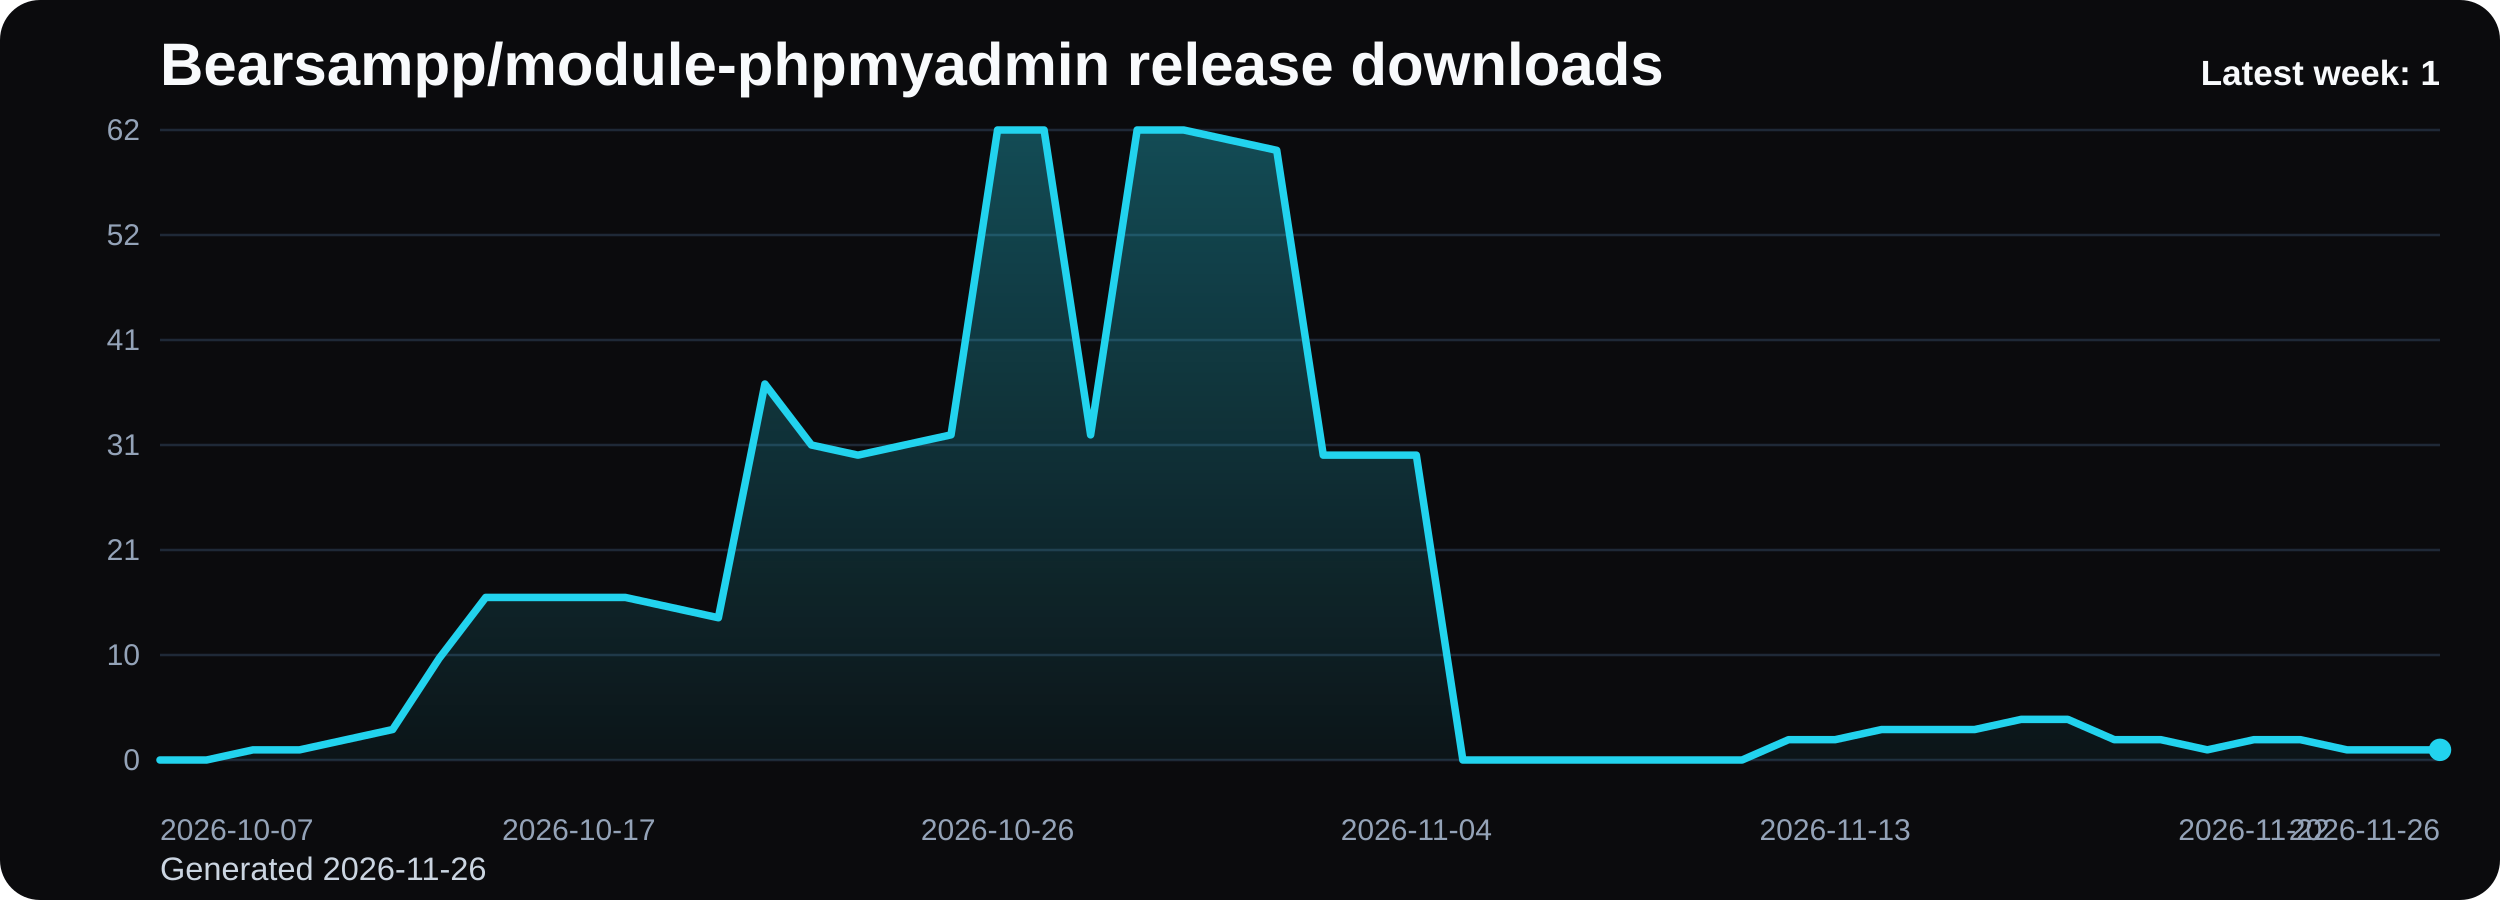
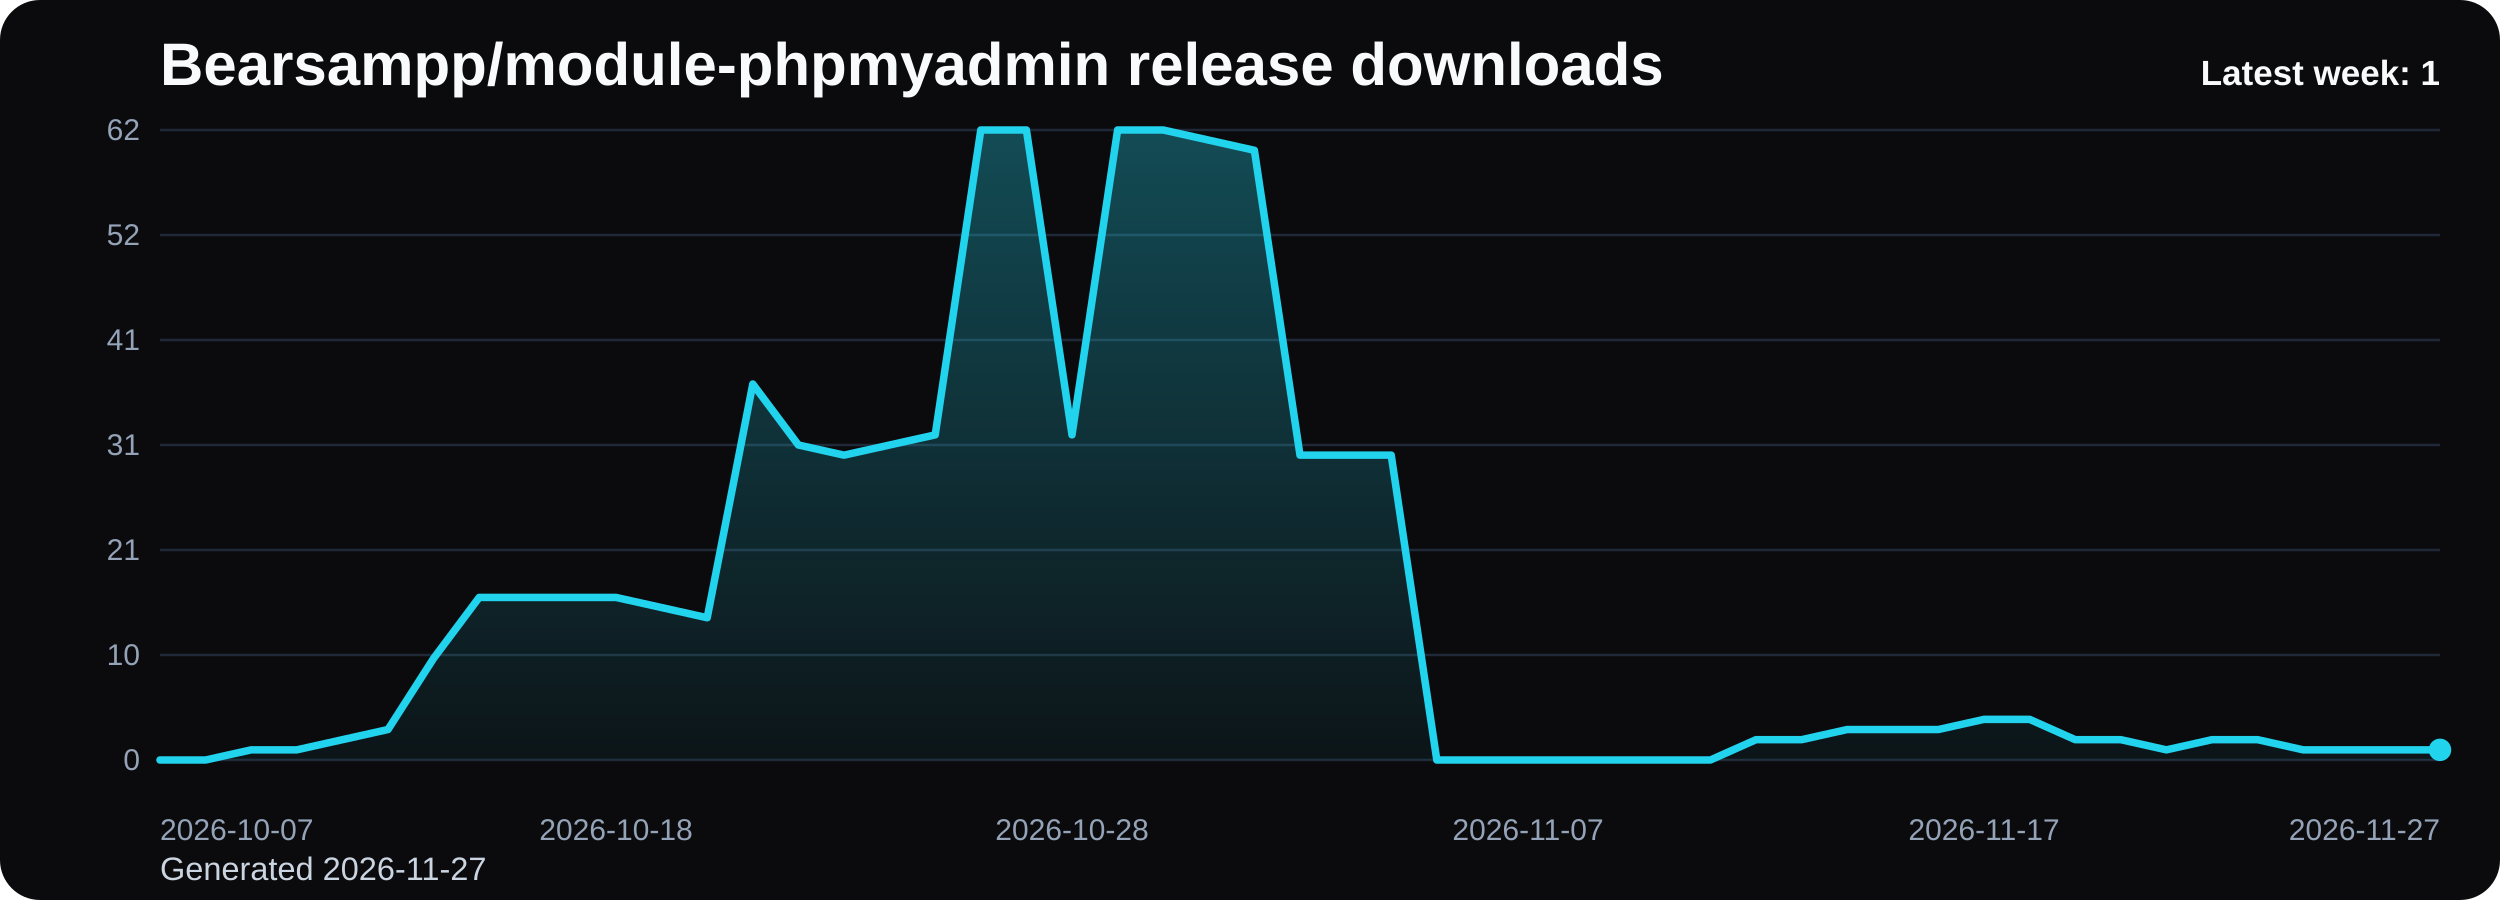
<svg xmlns="http://www.w3.org/2000/svg" viewBox="0 0 1000 360" role="img" aria-label="Bearsampp/module-phpmyadmin release downloads chart">
  <defs>
    <linearGradient id="fill-weekly-black" x1="0" y1="0" x2="0" y2="1">
      <stop offset="0%" stop-color="#22d3ee" stop-opacity="0.32" />
      <stop offset="100%" stop-color="#22d3ee" stop-opacity="0.05" />
    </linearGradient>
    <style>
      .bg { fill: #0b0b0d; }
      .title { font: 700 24px Arial, sans-serif; fill: #f8fafc; }
      .sub { font: 400 13px Arial, sans-serif; fill: #cbd5e1; }
      .grid { stroke: #1f2937; stroke-width: 1; }
      .axis { font: 400 12px Arial, sans-serif; fill: #94a3b8; }
      .line { fill: none; stroke: #22d3ee; stroke-width: 3; stroke-linecap: round; stroke-linejoin: round; }
      .dot { fill: #22d3ee; }
      .value { font: 600 11px Arial, sans-serif; fill: #cbd5e1; }
      .latest { font: 700 14px Arial, sans-serif; fill: #f8fafc; }
    </style>
  </defs>
  <rect class="bg" x="0" y="0" width="1000" height="360" rx="16" />
  <text class="title" x="64" y="34">Bearsampp/module-phpmyadmin release downloads</text>
-   <text class="sub" x="64" y="352">Generated 2026-11-26</text>
+   <text class="sub" x="64" y="352">Generated 2026-11-27</text>
  <line x1="64" y1="52.00" x2="976" y2="52.00" class="grid" />
  <text x="56" y="56.00" text-anchor="end" class="axis">62</text>
  <line x1="64" y1="94.00" x2="976" y2="94.00" class="grid" />
  <text x="56" y="98.00" text-anchor="end" class="axis">52</text>
  <line x1="64" y1="136.00" x2="976" y2="136.00" class="grid" />
  <text x="56" y="140.00" text-anchor="end" class="axis">41</text>
  <line x1="64" y1="178.00" x2="976" y2="178.00" class="grid" />
  <text x="56" y="182.00" text-anchor="end" class="axis">31</text>
  <line x1="64" y1="220.00" x2="976" y2="220.00" class="grid" />
  <text x="56" y="224.00" text-anchor="end" class="axis">21</text>
  <line x1="64" y1="262.00" x2="976" y2="262.00" class="grid" />
  <text x="56" y="266.00" text-anchor="end" class="axis">10</text>
  <line x1="64" y1="304.00" x2="976" y2="304.00" class="grid" />
  <text x="56" y="308.00" text-anchor="end" class="axis">0</text>
-   <path d="M 64.00 304 L 64.00 304.00 L 82.61 304.00 L 101.22 299.94 L 119.84 299.94 L 138.45 295.87 L 157.06 291.81 L 175.67 263.35 L 194.29 238.97 L 212.90 238.97 L 231.51 238.97 L 250.12 238.97 L 268.73 243.03 L 287.35 247.10 L 305.96 153.61 L 324.57 178.00 L 343.18 182.06 L 361.80 178.00 L 380.41 173.94 L 399.02 52.00 L 417.63 52.00 L 436.24 173.94 L 454.86 52.00 L 473.47 52.00 L 492.08 56.06 L 510.69 60.13 L 529.31 182.06 L 547.92 182.06 L 566.53 182.06 L 585.14 304.00 L 603.76 304.00 L 622.37 304.00 L 640.98 304.00 L 659.59 304.00 L 678.20 304.00 L 696.82 304.00 L 715.43 295.87 L 734.04 295.87 L 752.65 291.81 L 771.27 291.81 L 789.88 291.81 L 808.49 287.74 L 827.10 287.74 L 845.71 295.87 L 864.33 295.87 L 882.94 299.94 L 901.55 295.87 L 920.16 295.87 L 938.78 299.94 L 957.39 299.94 L 976.00 299.94 L 976.00 304 Z" fill="url(#fill-weekly-black)" />
-   <polyline class="line" points="64.00,304.00 82.61,304.00 101.22,299.94 119.84,299.94 138.45,295.87 157.06,291.81 175.67,263.35 194.29,238.97 212.90,238.97 231.51,238.97 250.12,238.97 268.73,243.03 287.35,247.10 305.96,153.61 324.57,178.00 343.18,182.06 361.80,178.00 380.41,173.94 399.02,52.00 417.63,52.00 436.24,173.94 454.86,52.00 473.47,52.00 492.08,56.06 510.69,60.13 529.31,182.06 547.92,182.06 566.53,182.06 585.14,304.00 603.76,304.00 622.37,304.00 640.98,304.00 659.59,304.00 678.20,304.00 696.82,304.00 715.43,295.87 734.04,295.87 752.65,291.81 771.27,291.81 789.88,291.81 808.49,287.74 827.10,287.74 845.71,295.87 864.33,295.87 882.94,299.94 901.55,295.87 920.16,295.87 938.78,299.94 957.39,299.94 976.00,299.94" />
+   <path d="M 64.00 304 L 64.00 304.00 L 82.24 304.00 L 100.48 299.94 L 118.72 299.94 L 136.96 295.87 L 155.20 291.81 L 173.44 263.35 L 191.68 238.97 L 209.92 238.97 L 228.16 238.97 L 246.40 238.97 L 264.64 243.03 L 282.88 247.10 L 301.12 153.61 L 319.36 178.00 L 337.60 182.06 L 355.84 178.00 L 374.08 173.94 L 392.32 52.00 L 410.56 52.00 L 428.80 173.94 L 447.04 52.00 L 465.28 52.00 L 483.52 56.06 L 501.76 60.13 L 520.00 182.06 L 538.24 182.06 L 556.48 182.06 L 574.72 304.00 L 592.96 304.00 L 611.20 304.00 L 629.44 304.00 L 647.68 304.00 L 665.92 304.00 L 684.16 304.00 L 702.40 295.87 L 720.64 295.87 L 738.88 291.81 L 757.12 291.81 L 775.36 291.81 L 793.60 287.74 L 811.84 287.74 L 830.08 295.87 L 848.32 295.87 L 866.56 299.94 L 884.80 295.87 L 903.04 295.87 L 921.28 299.94 L 939.52 299.94 L 957.76 299.94 L 976.00 299.94 L 976.00 304 Z" fill="url(#fill-weekly-black)" />
+   <polyline class="line" points="64.00,304.00 82.24,304.00 100.48,299.94 118.72,299.94 136.96,295.87 155.20,291.81 173.44,263.35 191.68,238.97 209.92,238.97 228.16,238.97 246.40,238.97 264.64,243.03 282.88,247.10 301.12,153.61 319.36,178.00 337.60,182.06 355.84,178.00 374.08,173.94 392.32,52.00 410.56,52.00 428.80,173.94 447.04,52.00 465.28,52.00 483.52,56.06 501.76,60.13 520.00,182.06 538.24,182.06 556.48,182.06 574.72,304.00 592.96,304.00 611.20,304.00 629.44,304.00 647.68,304.00 665.92,304.00 684.16,304.00 702.40,295.87 720.64,295.87 738.88,291.81 757.12,291.81 775.36,291.81 793.60,287.74 811.84,287.74 830.08,295.87 848.32,295.87 866.56,299.94 884.80,295.87 903.04,295.87 921.28,299.94 939.52,299.94 957.76,299.94 976.00,299.94" />
  <circle class="dot" cx="976.00" cy="299.94" r="4.5" />
  <text class="axis" x="64.00" y="336" text-anchor="start">2026-10-07</text>
-   <text class="axis" x="231.51" y="336" text-anchor="middle">2026-10-17</text>
-   <text class="axis" x="399.02" y="336" text-anchor="middle">2026-10-26</text>
-   <text class="axis" x="566.53" y="336" text-anchor="middle">2026-11-04</text>
-   <text class="axis" x="734.04" y="336" text-anchor="middle">2026-11-13</text>
-   <text class="axis" x="901.55" y="336" text-anchor="middle">2026-11-22</text>
-   <text class="axis" x="976.00" y="336" text-anchor="end">2026-11-26</text>
+   <text class="axis" x="246.40" y="336" text-anchor="middle">2026-10-18</text>
+   <text class="axis" x="428.80" y="336" text-anchor="middle">2026-10-28</text>
+   <text class="axis" x="611.20" y="336" text-anchor="middle">2026-11-07</text>
+   <text class="axis" x="793.60" y="336" text-anchor="middle">2026-11-17</text>
+   <text class="axis" x="976.00" y="336" text-anchor="end">2026-11-27</text>
  <text class="latest" x="976" y="34" text-anchor="end">Latest week: 1</text>
</svg>
